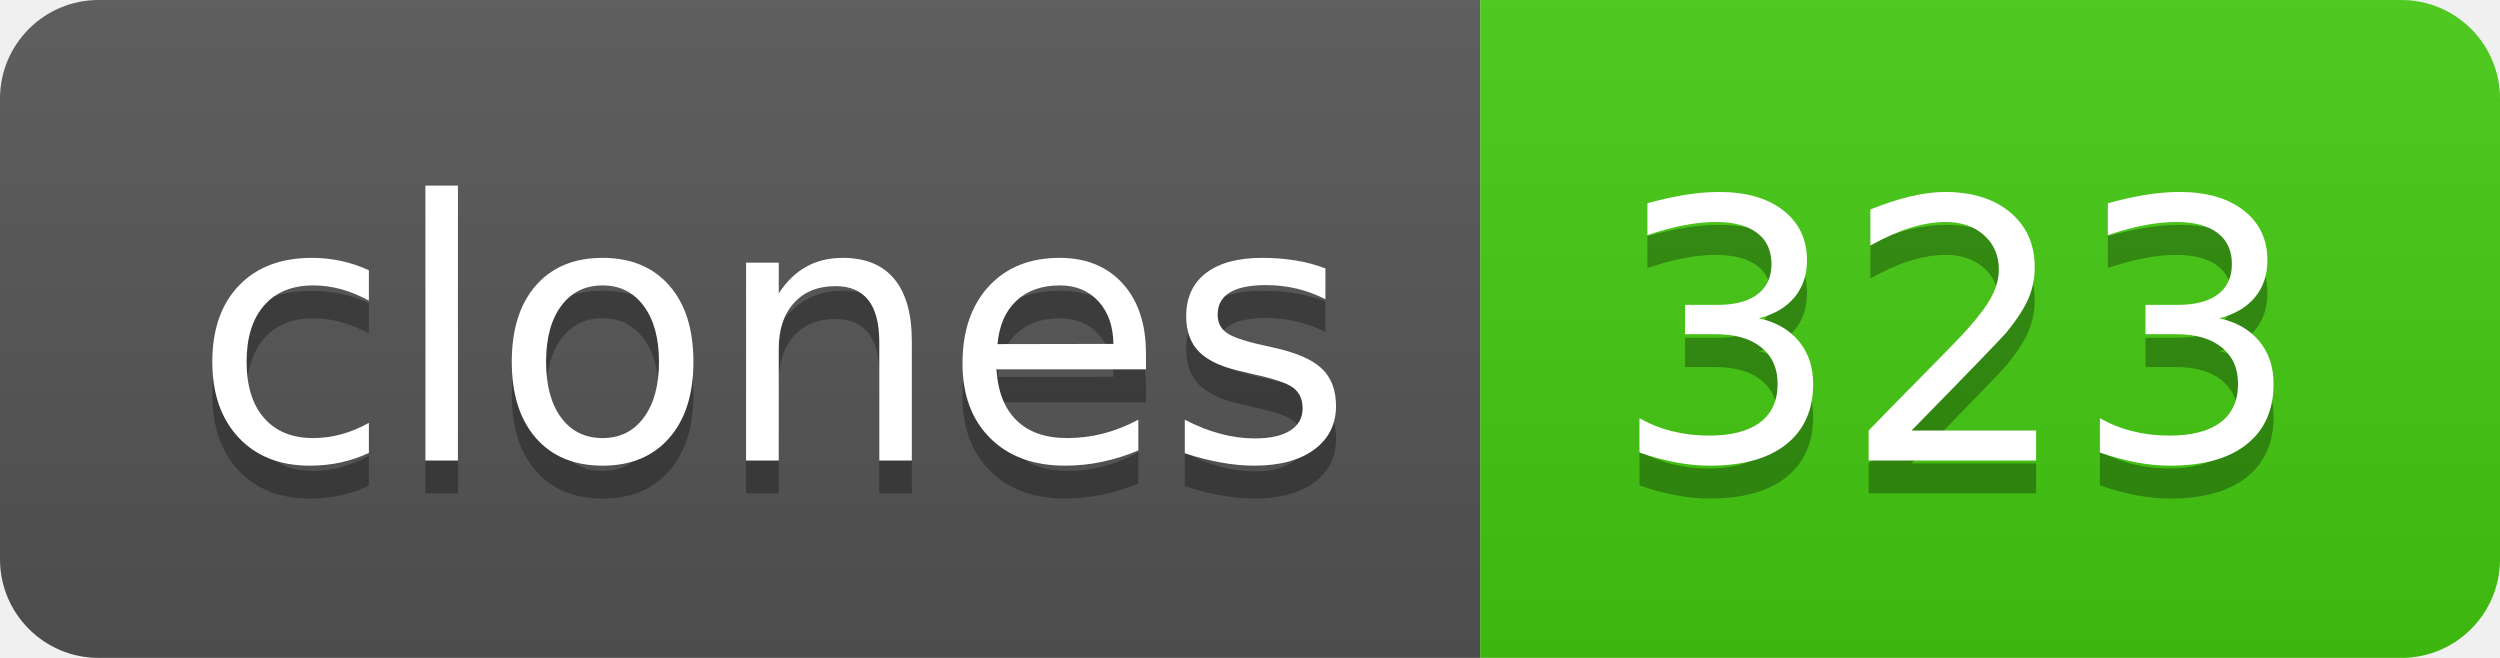
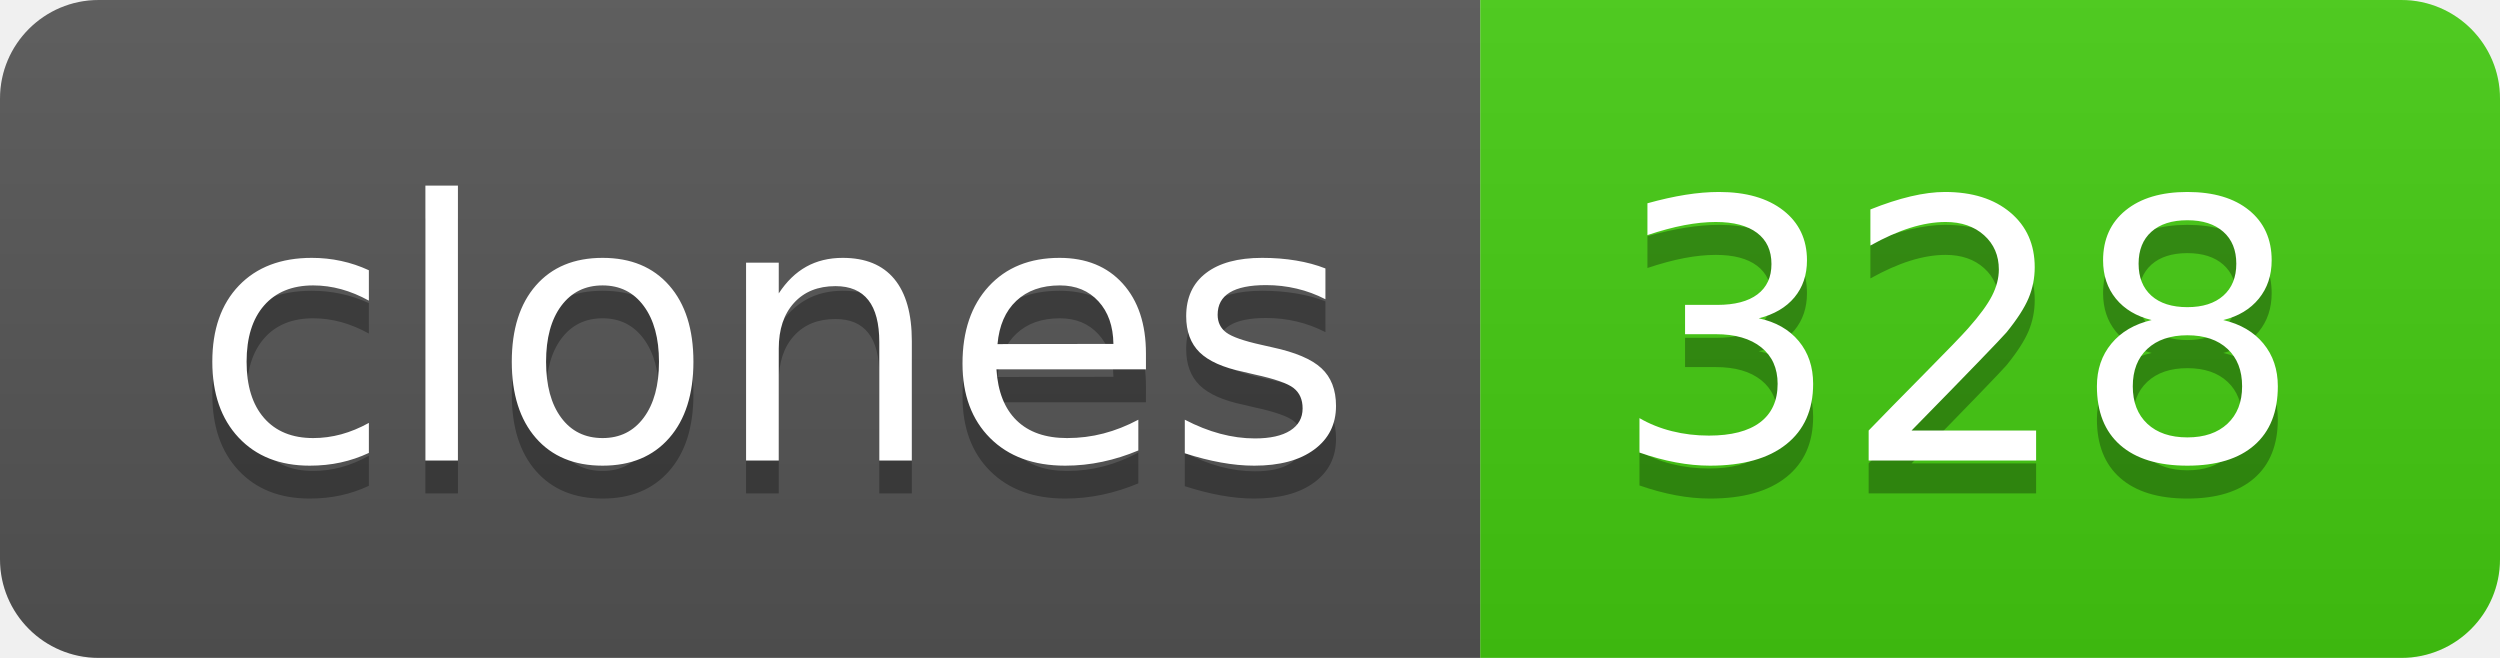
- <svg xmlns="http://www.w3.org/2000/svg" width="76" height="20" role="img" aria-label="clones: 323">
+ <svg xmlns="http://www.w3.org/2000/svg" width="76" height="20" role="img" aria-label="clones: 328">
  <linearGradient id="s" x2="0" y2="100%">
    <stop offset="0" stop-color="#bbb" stop-opacity=".1" />
    <stop offset="1" stop-opacity=".1" />
  </linearGradient>
  <clipPath id="r">
    <rect width="76" height="20" rx="3" fill="#fff" />
  </clipPath>
  <g clip-path="url(#r)">
    <rect width="45" height="20" fill="#555" />
    <rect x="45" width="31" height="20" fill="#4c1" />
    <rect width="76" height="20" fill="url(#s)" />
  </g>
  <g fill="#fff" text-anchor="middle" font-family="Verdana,Geneva,DejaVu Sans,sans-serif" text-rendering="geometricPrecision" font-size="110">
    <text aria-hidden="true" x="235" y="150" fill="#010101" fill-opacity=".3" transform="scale(.1)" textLength="350">clones</text>
    <text x="235" y="140" transform="scale(.1)" fill="#fff" textLength="350">clones</text>
-     <text aria-hidden="true" x="595" y="150" fill="#010101" fill-opacity=".3" transform="scale(.1)" textLength="210">323</text>
-     <text x="595" y="140" transform="scale(.1)" fill="#fff" textLength="210">323</text>
+     <text aria-hidden="true" x="595" y="150" fill="#010101" fill-opacity=".3" transform="scale(.1)" textLength="210">328</text>
+     <text x="595" y="140" transform="scale(.1)" fill="#fff" textLength="210">328</text>
  </g>
</svg>
